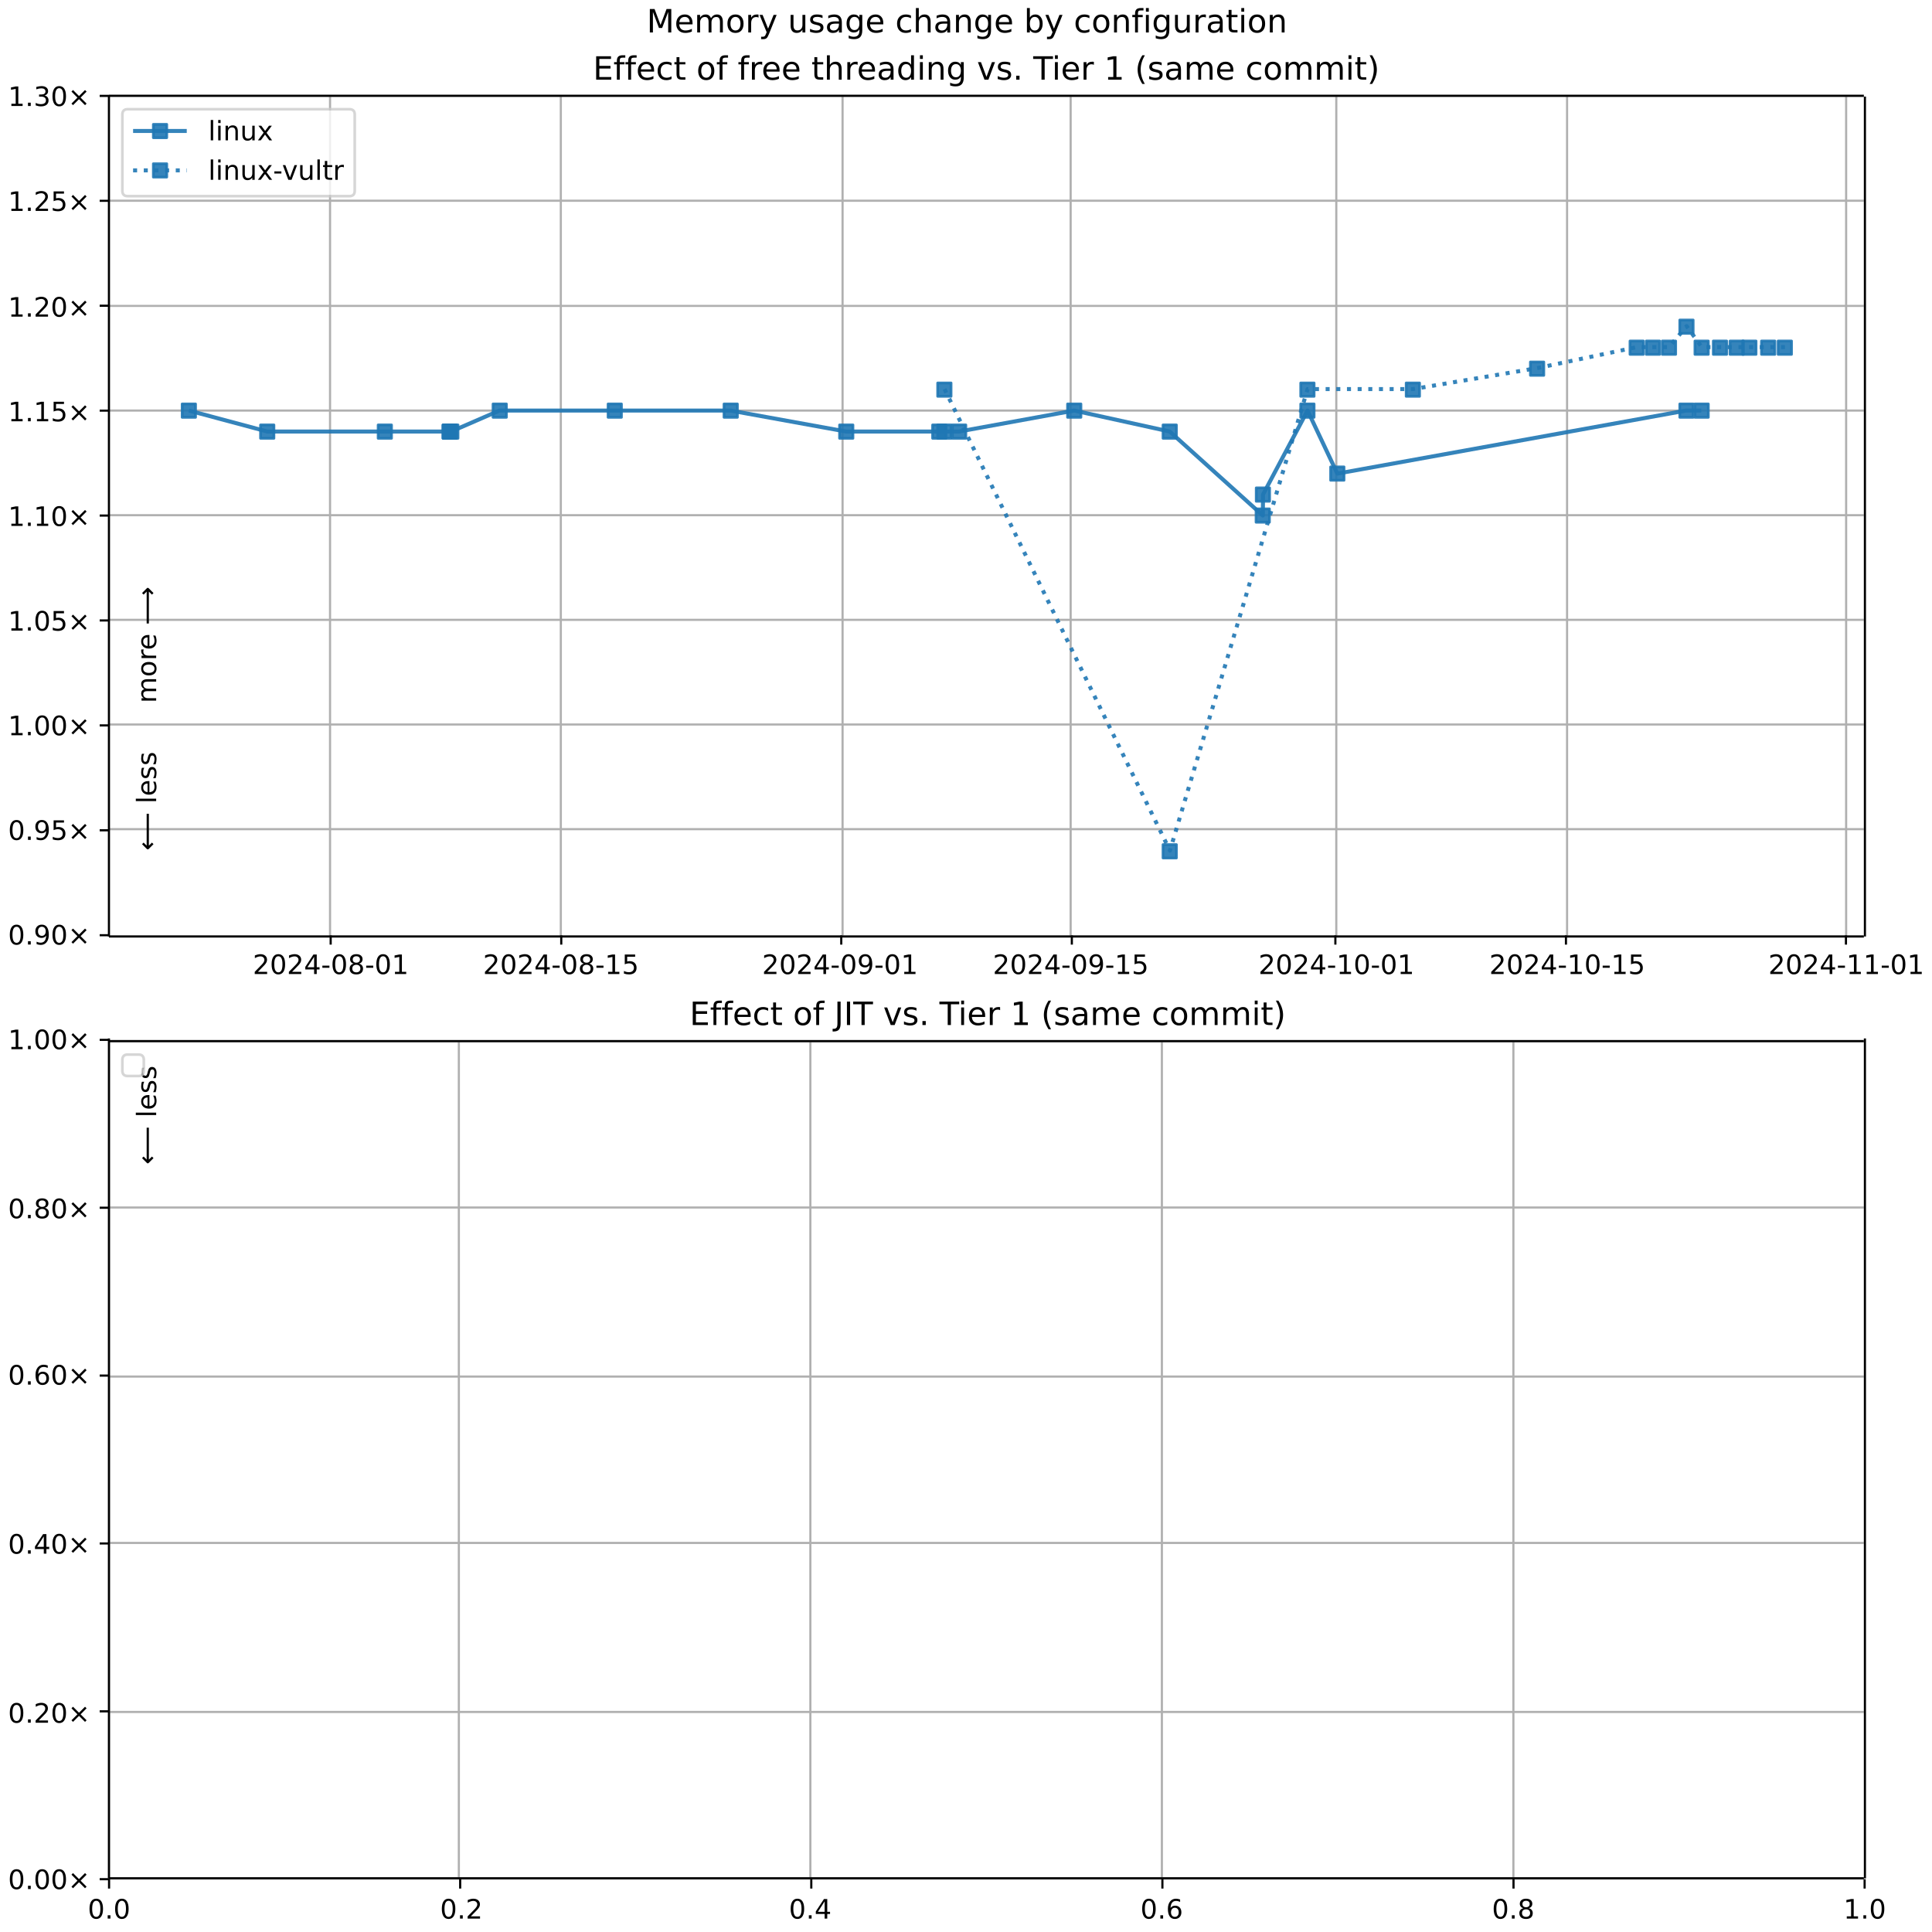
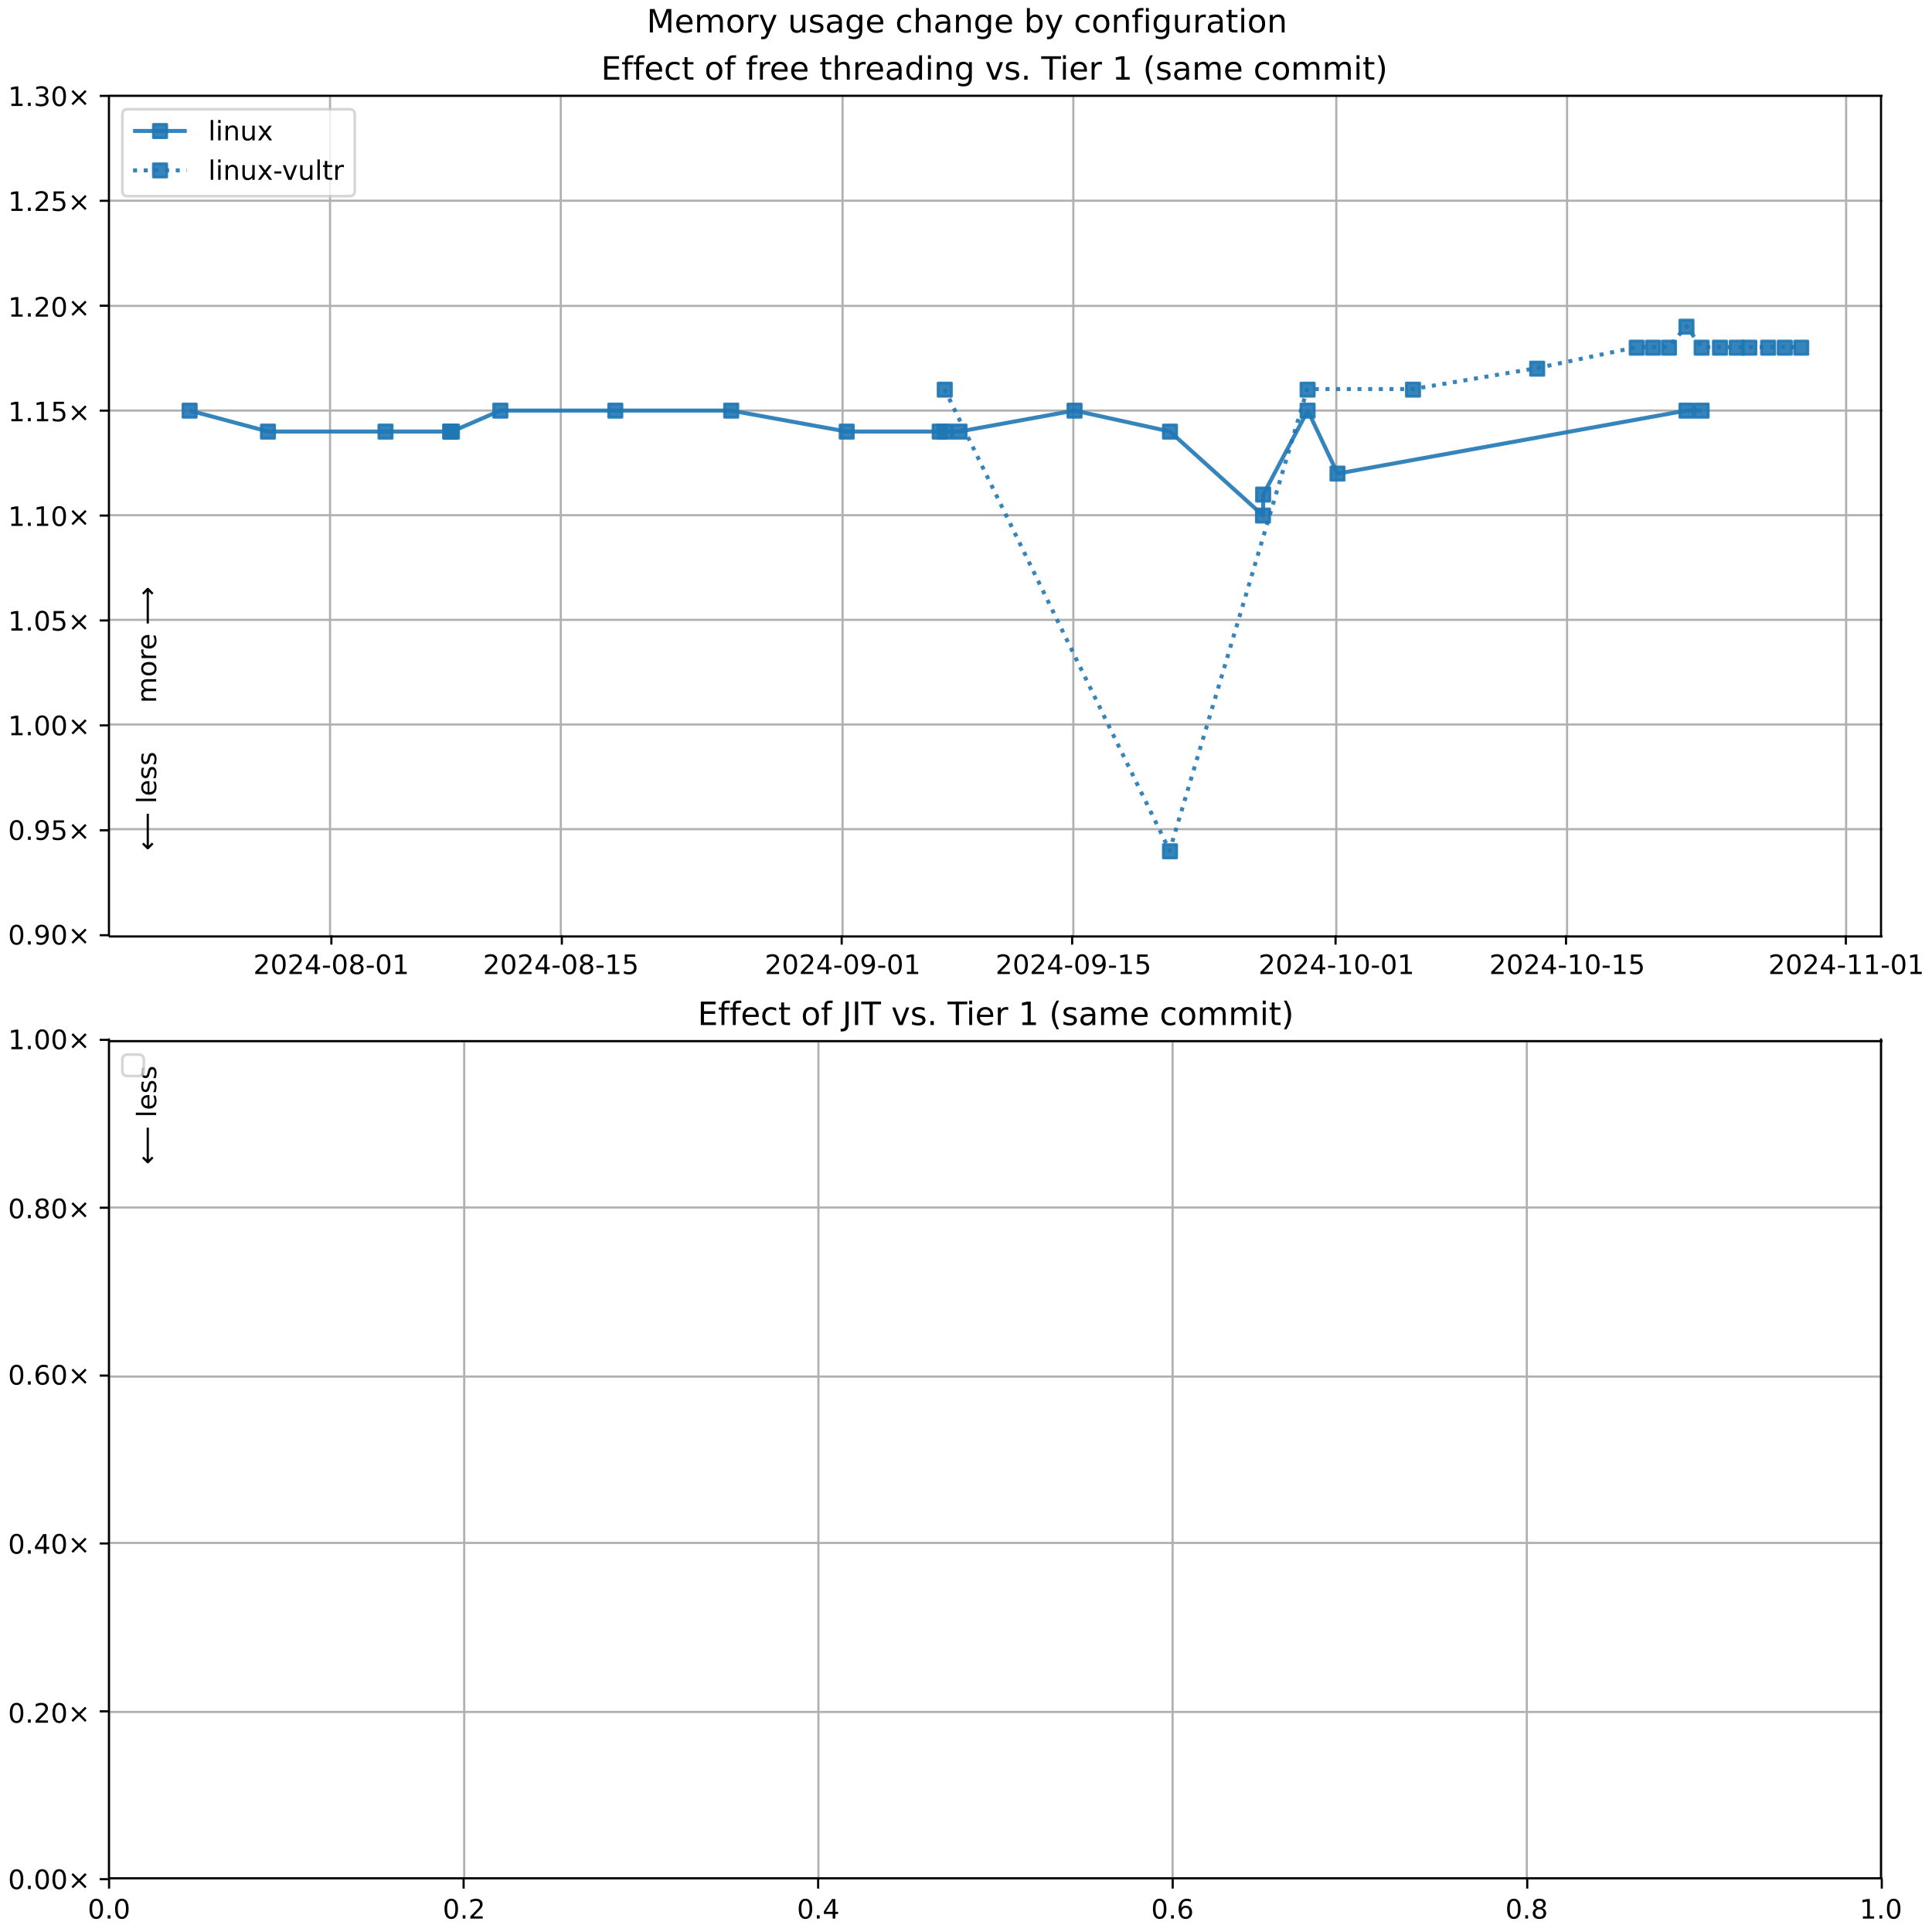
<svg xmlns="http://www.w3.org/2000/svg" xmlns:xlink="http://www.w3.org/1999/xlink" width="720pt" height="720pt" version="1.1" viewBox="0 0 720 720">
  <defs>
    <style type="text/css">*{stroke-linejoin: round; stroke-linecap: butt}</style>
  </defs>
  <path d="m0 720h720v-720h-720z" fill="#fff" />
-   <path d="m40.6 349h654v-313h-654z" fill="#fff" />
+   <path d="m40.6 349h661v-313h-661z" fill="#fff" />
  <path d="m123 349v-313" clip-path="url(#e)" fill="none" stroke="#b0b0b0" stroke-linecap="square" stroke-width=".8" />
  <defs>
    <path id="l" d="m0 0v3.5" stroke="#000" stroke-width=".8" />
  </defs>
-   <use x="123.231" y="348.529" stroke="#000000" stroke-width=".8" xlink:href="#l" />
-   <g transform="translate(94.2 363) scale(.1 -.1)">
+   <use x="123.494" y="348.529" stroke="#000000" stroke-width=".8" xlink:href="#l" />
+   <g transform="translate(94.4 363) scale(.1 -.1)">
    <defs>
      <path id="f" transform="scale(.0156)" d="m1228 531h2203v-531h-2962v531q359 372 979 998 621 627 780 809 303 340 423 576 121 236 121 464 0 372-261 606-261 235-680 235-297 0-627-103-329-103-704-313v638q381 153 712 231 332 78 607 78 725 0 1156-363 431-362 431-968 0-288-108-546-107-257-392-607-78-91-497-524-418-433-1181-1211z" />
      <path id="a" transform="scale(.0156)" d="m2034 4250q-487 0-733-480-245-479-245-1442 0-959 245-1439 246-480 733-480 491 0 736 480 246 480 246 1439 0 963-246 1442-245 480-736 480zm0 500q785 0 1199-621 414-620 414-1801 0-1178-414-1799-414-620-1199-620-784 0-1198 620-414 621-414 1799 0 1181 414 1801 414 621 1198 621z" />
      <path id="r" transform="scale(.0156)" d="m2419 4116-1594-2491h1594v2491zm-166 550h794v-3041h666v-525h-666v-1100h-628v1100h-2106v609l1940 2957z" />
      <path id="j" transform="scale(.0156)" d="m313 2009h1684v-512h-1684v512z" />
      <path id="ac" transform="scale(.0156)" d="m2034 2216q-450 0-708-241-257-241-257-662 0-422 257-663 258-241 708-241t709 242q260 243 260 662 0 421-258 662-257 241-711 241zm-631 268q-406 100-633 378-226 279-226 679 0 559 398 884 399 325 1092 325 697 0 1094-325t397-884q0-400-227-679-226-278-629-378 456-106 710-416 255-309 255-755 0-679-414-1042-414-362-1186-362-771 0-1186 362-414 363-414 1042 0 446 256 755 257 310 713 416zm-231 997q0-362 226-565 227-203 636-203 407 0 636 203 230 203 230 565 0 363-230 566-229 203-636 203-409 0-636-203-226-203-226-566z" />
      <path id="c" transform="scale(.0156)" d="m794 531h1031v3560l-1122-225v575l1116 225h631v-4135h1031v-531h-2687v531z" />
    </defs>
    <use xlink:href="#f" />
    <use x="63.623" xlink:href="#a" />
    <use x="127.246" xlink:href="#f" />
    <use x="190.869" xlink:href="#r" />
    <use x="254.492" xlink:href="#j" />
    <use x="290.576" xlink:href="#a" />
    <use x="354.199" xlink:href="#ac" />
    <use x="417.822" xlink:href="#j" />
    <use x="453.906" xlink:href="#a" />
    <use x="517.529" xlink:href="#c" />
  </g>
  <path d="m209 349v-313" clip-path="url(#e)" fill="none" stroke="#b0b0b0" stroke-linecap="square" stroke-width=".8" />
-   <use x="209.163" y="348.529" stroke="#000000" stroke-width=".8" xlink:href="#l" />
+   <use x="209.382" y="348.529" stroke="#000000" stroke-width=".8" xlink:href="#l" />
  <g transform="translate(180 363) scale(.1 -.1)">
    <defs>
      <path id="u" transform="scale(.0156)" d="m691 4666h2478v-532h-1900v-1143q137 47 274 70 138 23 276 23 781 0 1237-428 457-428 457-1159 0-753-469-1171-469-417-1322-417-294 0-599 50-304 50-629 150v635q281-153 581-228t634-75q541 0 856 284 316 284 316 772 0 487-316 771-315 285-856 285-253 0-505-56-251-56-513-175v2344z" />
    </defs>
    <use xlink:href="#f" />
    <use x="63.623" xlink:href="#a" />
    <use x="127.246" xlink:href="#f" />
    <use x="190.869" xlink:href="#r" />
    <use x="254.492" xlink:href="#j" />
    <use x="290.576" xlink:href="#a" />
    <use x="354.199" xlink:href="#ac" />
    <use x="417.822" xlink:href="#j" />
    <use x="453.906" xlink:href="#c" />
    <use x="517.529" xlink:href="#u" />
  </g>
  <path d="m314 349v-313" clip-path="url(#e)" fill="none" stroke="#b0b0b0" stroke-linecap="square" stroke-width=".8" />
-   <use x="313.51" y="348.529" stroke="#000000" stroke-width=".8" xlink:href="#l" />
-   <g transform="translate(284 363) scale(.1 -.1)">
+   <use x="313.674" y="348.529" stroke="#000000" stroke-width=".8" xlink:href="#l" />
+   <g transform="translate(285 363) scale(.1 -.1)">
    <defs>
      <path id="ab" transform="scale(.0156)" d="m703 97v575q238-113 481-172 244-59 479-59 625 0 954 420 330 420 377 1277-181-269-460-413-278-144-615-144-700 0-1108 423-408 424-408 1159 0 718 425 1152 425 435 1131 435 810 0 1236-621 427-620 427-1801 0-1103-524-1761-523-658-1407-658-238 0-482 47-243 47-506 141zm1256 1978q425 0 673 290 249 291 249 798 0 503-249 795-248 292-673 292t-673-292-248-795q0-507 248-798 248-290 673-290z" />
    </defs>
    <use xlink:href="#f" />
    <use x="63.623" xlink:href="#a" />
    <use x="127.246" xlink:href="#f" />
    <use x="190.869" xlink:href="#r" />
    <use x="254.492" xlink:href="#j" />
    <use x="290.576" xlink:href="#a" />
    <use x="354.199" xlink:href="#ab" />
    <use x="417.822" xlink:href="#j" />
    <use x="453.906" xlink:href="#a" />
    <use x="517.529" xlink:href="#c" />
  </g>
-   <path d="m399 349v-313" clip-path="url(#e)" fill="none" stroke="#b0b0b0" stroke-linecap="square" stroke-width=".8" />
-   <use x="399.443" y="348.529" stroke="#000000" stroke-width=".8" xlink:href="#l" />
-   <g transform="translate(370 363) scale(.1 -.1)">
+   <path d="m400 349v-313" clip-path="url(#e)" fill="none" stroke="#b0b0b0" stroke-linecap="square" stroke-width=".8" />
+   <use x="399.562" y="348.529" stroke="#000000" stroke-width=".8" xlink:href="#l" />
+   <g transform="translate(371 363) scale(.1 -.1)">
    <use xlink:href="#f" />
    <use x="63.623" xlink:href="#a" />
    <use x="127.246" xlink:href="#f" />
    <use x="190.869" xlink:href="#r" />
    <use x="254.492" xlink:href="#j" />
    <use x="290.576" xlink:href="#a" />
    <use x="354.199" xlink:href="#ab" />
    <use x="417.822" xlink:href="#j" />
    <use x="453.906" xlink:href="#c" />
    <use x="517.529" xlink:href="#u" />
  </g>
  <path d="m498 349v-313" clip-path="url(#e)" fill="none" stroke="#b0b0b0" stroke-linecap="square" stroke-width=".8" />
-   <use x="497.652" y="348.529" stroke="#000000" stroke-width=".8" xlink:href="#l" />
+   <use x="497.72" y="348.529" stroke="#000000" stroke-width=".8" xlink:href="#l" />
  <g transform="translate(469 363) scale(.1 -.1)">
    <use xlink:href="#f" />
    <use x="63.623" xlink:href="#a" />
    <use x="127.246" xlink:href="#f" />
    <use x="190.869" xlink:href="#r" />
    <use x="254.492" xlink:href="#j" />
    <use x="290.576" xlink:href="#c" />
    <use x="354.199" xlink:href="#a" />
    <use x="417.822" xlink:href="#j" />
    <use x="453.906" xlink:href="#a" />
    <use x="517.529" xlink:href="#c" />
  </g>
  <path d="m584 349v-313" clip-path="url(#e)" fill="none" stroke="#b0b0b0" stroke-linecap="square" stroke-width=".8" />
-   <use x="583.584" y="348.529" stroke="#000000" stroke-width=".8" xlink:href="#l" />
+   <use x="583.608" y="348.529" stroke="#000000" stroke-width=".8" xlink:href="#l" />
  <g transform="translate(555 363) scale(.1 -.1)">
    <use xlink:href="#f" />
    <use x="63.623" xlink:href="#a" />
    <use x="127.246" xlink:href="#f" />
    <use x="190.869" xlink:href="#r" />
    <use x="254.492" xlink:href="#j" />
    <use x="290.576" xlink:href="#c" />
    <use x="354.199" xlink:href="#a" />
    <use x="417.822" xlink:href="#j" />
    <use x="453.906" xlink:href="#c" />
    <use x="517.529" xlink:href="#u" />
  </g>
  <path d="m688 349v-313" clip-path="url(#e)" fill="none" stroke="#b0b0b0" stroke-linecap="square" stroke-width=".8" />
-   <use x="687.931" y="348.529" stroke="#000000" stroke-width=".8" xlink:href="#l" />
+   <use x="687.901" y="348.529" stroke="#000000" stroke-width=".8" xlink:href="#l" />
  <g transform="translate(659 363) scale(.1 -.1)">
    <use xlink:href="#f" />
    <use x="63.623" xlink:href="#a" />
    <use x="127.246" xlink:href="#f" />
    <use x="190.869" xlink:href="#r" />
    <use x="254.492" xlink:href="#j" />
    <use x="290.576" xlink:href="#c" />
    <use x="354.199" xlink:href="#c" />
    <use x="417.822" xlink:href="#j" />
    <use x="453.906" xlink:href="#a" />
    <use x="517.529" xlink:href="#c" />
  </g>
-   <path d="m40.6 349h654" clip-path="url(#e)" fill="none" stroke="#b0b0b0" stroke-linecap="square" stroke-width=".8" />
+   <path d="m40.6 349h661" clip-path="url(#e)" fill="none" stroke="#b0b0b0" stroke-linecap="square" stroke-width=".8" />
  <defs>
    <path id="h" d="m0 0h-3.5" stroke="#000" stroke-width=".8" />
  </defs>
  <use x="40.646" y="348.529" stroke="#000000" stroke-width=".8" xlink:href="#h" />
  <g transform="translate(3 352) scale(.1 -.1)">
    <defs>
      <path id="d" transform="scale(.0156)" d="m684 794h660v-794h-660v794z" />
      <path id="i" transform="scale(.0156)" d="m4488 3438-1429-1435 1429-1428-372-378-1435 1434-1434-1434-369 378 1425 1428-1425 1435 369 378 1434-1435 1435 1435 372-378z" />
    </defs>
    <use xlink:href="#a" />
    <use x="63.623" xlink:href="#d" />
    <use x="95.41" xlink:href="#ab" />
    <use x="159.033" xlink:href="#a" />
    <use x="222.656" xlink:href="#i" />
  </g>
-   <path d="m40.6 309h654" clip-path="url(#e)" fill="none" stroke="#b0b0b0" stroke-linecap="square" stroke-width=".8" />
+   <path d="m40.6 309h661" clip-path="url(#e)" fill="none" stroke="#b0b0b0" stroke-linecap="square" stroke-width=".8" />
  <use x="40.646" y="309.429" stroke="#000000" stroke-width=".8" xlink:href="#h" />
  <g transform="translate(3 313) scale(.1 -.1)">
    <use xlink:href="#a" />
    <use x="63.623" xlink:href="#d" />
    <use x="95.41" xlink:href="#ab" />
    <use x="159.033" xlink:href="#u" />
    <use x="222.656" xlink:href="#i" />
  </g>
-   <path d="m40.6 270h654" clip-path="url(#e)" fill="none" stroke="#b0b0b0" stroke-linecap="square" stroke-width=".8" />
+   <path d="m40.6 270h661" clip-path="url(#e)" fill="none" stroke="#b0b0b0" stroke-linecap="square" stroke-width=".8" />
  <use x="40.646" y="270.33" stroke="#000000" stroke-width=".8" xlink:href="#h" />
  <g transform="translate(3 274) scale(.1 -.1)">
    <use xlink:href="#c" />
    <use x="63.623" xlink:href="#d" />
    <use x="95.41" xlink:href="#a" />
    <use x="159.033" xlink:href="#a" />
    <use x="222.656" xlink:href="#i" />
  </g>
-   <path d="m40.6 231h654" clip-path="url(#e)" fill="none" stroke="#b0b0b0" stroke-linecap="square" stroke-width=".8" />
+   <path d="m40.6 231h661" clip-path="url(#e)" fill="none" stroke="#b0b0b0" stroke-linecap="square" stroke-width=".8" />
  <use x="40.646" y="231.23" stroke="#000000" stroke-width=".8" xlink:href="#h" />
  <g transform="translate(3 235) scale(.1 -.1)">
    <use xlink:href="#c" />
    <use x="63.623" xlink:href="#d" />
    <use x="95.41" xlink:href="#a" />
    <use x="159.033" xlink:href="#u" />
    <use x="222.656" xlink:href="#i" />
  </g>
-   <path d="m40.6 192h654" clip-path="url(#e)" fill="none" stroke="#b0b0b0" stroke-linecap="square" stroke-width=".8" />
+   <path d="m40.6 192h661" clip-path="url(#e)" fill="none" stroke="#b0b0b0" stroke-linecap="square" stroke-width=".8" />
  <use x="40.646" y="192.131" stroke="#000000" stroke-width=".8" xlink:href="#h" />
  <g transform="translate(3 196) scale(.1 -.1)">
    <use xlink:href="#c" />
    <use x="63.623" xlink:href="#d" />
    <use x="95.41" xlink:href="#c" />
    <use x="159.033" xlink:href="#a" />
    <use x="222.656" xlink:href="#i" />
  </g>
-   <path d="m40.6 153h654" clip-path="url(#e)" fill="none" stroke="#b0b0b0" stroke-linecap="square" stroke-width=".8" />
+   <path d="m40.6 153h661" clip-path="url(#e)" fill="none" stroke="#b0b0b0" stroke-linecap="square" stroke-width=".8" />
  <use x="40.646" y="153.031" stroke="#000000" stroke-width=".8" xlink:href="#h" />
  <g transform="translate(3 157) scale(.1 -.1)">
    <use xlink:href="#c" />
    <use x="63.623" xlink:href="#d" />
    <use x="95.41" xlink:href="#c" />
    <use x="159.033" xlink:href="#u" />
    <use x="222.656" xlink:href="#i" />
  </g>
-   <path d="m40.6 114h654" clip-path="url(#e)" fill="none" stroke="#b0b0b0" stroke-linecap="square" stroke-width=".8" />
+   <path d="m40.6 114h661" clip-path="url(#e)" fill="none" stroke="#b0b0b0" stroke-linecap="square" stroke-width=".8" />
  <use x="40.646" y="113.932" stroke="#000000" stroke-width=".8" xlink:href="#h" />
  <g transform="translate(3 118) scale(.1 -.1)">
    <use xlink:href="#c" />
    <use x="63.623" xlink:href="#d" />
    <use x="95.41" xlink:href="#f" />
    <use x="159.033" xlink:href="#a" />
    <use x="222.656" xlink:href="#i" />
  </g>
-   <path d="m40.6 74.8h654" clip-path="url(#e)" fill="none" stroke="#b0b0b0" stroke-linecap="square" stroke-width=".8" />
+   <path d="m40.6 74.8h661" clip-path="url(#e)" fill="none" stroke="#b0b0b0" stroke-linecap="square" stroke-width=".8" />
  <use x="40.646" y="74.832" stroke="#000000" stroke-width=".8" xlink:href="#h" />
  <g transform="translate(3 78.6) scale(.1 -.1)">
    <use xlink:href="#c" />
    <use x="63.623" xlink:href="#d" />
    <use x="95.41" xlink:href="#f" />
    <use x="159.033" xlink:href="#u" />
    <use x="222.656" xlink:href="#i" />
  </g>
-   <path d="m40.6 35.7h654" clip-path="url(#e)" fill="none" stroke="#b0b0b0" stroke-linecap="square" stroke-width=".8" />
+   <path d="m40.6 35.7h661" clip-path="url(#e)" fill="none" stroke="#b0b0b0" stroke-linecap="square" stroke-width=".8" />
  <use x="40.646" y="35.733" stroke="#000000" stroke-width=".8" xlink:href="#h" />
  <g transform="translate(3 39.5) scale(.1 -.1)">
    <defs>
      <path id="at" transform="scale(.0156)" d="m2597 2516q453-97 707-404 255-306 255-756 0-690-475-1069-475-378-1350-378-293 0-604 58t-642 174v609q262-153 574-231 313-78 654-78 593 0 904 234t311 681q0 413-289 645-289 233-804 233h-544v519h569q465 0 712 186t247 536q0 359-255 551-254 193-729 193-260 0-557-57-297-56-653-174v562q360 100 674 150t592 50q719 0 1137-327 419-326 419-882 0-388-222-655t-631-370z" />
    </defs>
    <use xlink:href="#c" />
    <use x="63.623" xlink:href="#d" />
    <use x="95.41" xlink:href="#at" />
    <use x="159.033" xlink:href="#a" />
    <use x="222.656" xlink:href="#i" />
  </g>
-   <path d="m70.4 153 29.2 7.82h43.8 24.1 0.039 0.584l18-7.82h42.9 43.2l43.1 7.82h34.7 1.89 5.51l42.9-7.82 35.6 7.82 34.7 31.3 0.064-7.82 16.6-31.3 11.1 23.5 130-23.5h5.65" clip-path="url(#e)" fill="none" stroke="#1f77b4" stroke-linecap="square" stroke-opacity=".9" stroke-width="1.5" />
+   <path d="m70.7 153 29.2 7.82h43.8 24.1 0.039 0.584l18-7.82h42.8 43.2l43 7.82h34.7 1.89 5.5l42.9-7.82 35.6 7.82 34.7 31.3 0.064-7.82 16.6-31.3 11.1 23.5 130-23.5h5.64" clip-path="url(#e)" fill="none" stroke="#1f77b4" stroke-linecap="square" stroke-opacity=".9" stroke-width="1.5" />
  <defs>
    <path id="b" d="m-2.5 2.5h5v-5h-5z" stroke="#1f77b4" stroke-opacity=".9" />
  </defs>
  <g clip-path="url(#e)" fill="#1f77b4" fill-opacity=".9" stroke="#1f77b4" stroke-opacity=".9">
-     <use x="70.384" y="153.031" xlink:href="#b" />
-     <use x="99.589" y="160.851" xlink:href="#b" />
-     <use x="143.417" y="160.851" xlink:href="#b" />
-     <use x="167.565" y="160.851" xlink:href="#b" />
-     <use x="167.604" y="160.851" xlink:href="#b" />
-     <use x="168.189" y="160.851" xlink:href="#b" />
-     <use x="186.236" y="153.031" xlink:href="#b" />
-     <use x="229.104" y="153.031" xlink:href="#b" />
-     <use x="272.311" y="153.031" xlink:href="#b" />
-     <use x="315.373" y="160.851" xlink:href="#b" />
-     <use x="350.049" y="160.851" xlink:href="#b" />
-     <use x="351.938" y="160.851" xlink:href="#b" />
-     <use x="357.444" y="160.851" xlink:href="#b" />
-     <use x="400.338" y="153.031" xlink:href="#b" />
-     <use x="435.921" y="160.851" xlink:href="#b" />
-     <use x="470.59" y="192.131" xlink:href="#b" />
-     <use x="470.654" y="184.311" xlink:href="#b" />
-     <use x="487.233" y="153.031" xlink:href="#b" />
-     <use x="498.38" y="176.491" xlink:href="#b" />
+     <use x="70.675" y="153.031" xlink:href="#b" />
+     <use x="99.865" y="160.851" xlink:href="#b" />
+     <use x="143.67" y="160.851" xlink:href="#b" />
+     <use x="167.805" y="160.851" xlink:href="#b" />
+     <use x="167.844" y="160.851" xlink:href="#b" />
+     <use x="168.428" y="160.851" xlink:href="#b" />
+     <use x="186.467" y="153.031" xlink:href="#b" />
+     <use x="229.312" y="153.031" xlink:href="#b" />
+     <use x="272.496" y="153.031" xlink:href="#b" />
+     <use x="315.536" y="160.851" xlink:href="#b" />
+     <use x="350.194" y="160.851" xlink:href="#b" />
+     <use x="352.083" y="160.851" xlink:href="#b" />
+     <use x="357.585" y="160.851" xlink:href="#b" />
+     <use x="400.457" y="153.031" xlink:href="#b" />
+     <use x="436.021" y="160.851" xlink:href="#b" />
+     <use x="470.673" y="192.131" xlink:href="#b" />
+     <use x="470.737" y="184.311" xlink:href="#b" />
+     <use x="487.307" y="153.031" xlink:href="#b" />
+     <use x="498.448" y="176.491" xlink:href="#b" />
    <use x="628.501" y="153.031" xlink:href="#b" />
-     <use x="634.148" y="153.031" xlink:href="#b" />
+     <use x="634.146" y="153.031" xlink:href="#b" />
  </g>
  <g stroke="#1f77b4" stroke-opacity=".9">
-     <path d="m352 145 84 172 51.3-172h39.3l46.3-7.82 37.1-7.82h6.06 5.97l6.52-7.82 5.65 7.82h6.84 6.24 4.71 7.01 6.2" clip-path="url(#e)" fill="none" stroke-dasharray="1.5,2.475" stroke-width="1.5" />
+     <path d="m352 145 83.9 172 51.3-172h39.3l46.3-7.82 37.1-7.82h6.06 5.97l6.52-7.82 5.64 7.82h6.84 6.23 4.7 7.01 6.2 6.12" clip-path="url(#e)" fill="none" stroke-dasharray="1.5,2.475" stroke-width="1.5" />
    <g clip-path="url(#e)" fill="#1f77b4" fill-opacity=".9">
-       <use x="351.938" y="145.211" xlink:href="#b" />
-       <use x="435.921" y="317.249" xlink:href="#b" />
-       <use x="487.233" y="145.211" xlink:href="#b" />
-       <use x="526.538" y="145.211" xlink:href="#b" />
-       <use x="572.832" y="137.391" xlink:href="#b" />
-       <use x="609.949" y="129.572" xlink:href="#b" />
-       <use x="616.009" y="129.572" xlink:href="#b" />
-       <use x="621.981" y="129.572" xlink:href="#b" />
+       <use x="352.083" y="145.211" xlink:href="#b" />
+       <use x="436.021" y="317.249" xlink:href="#b" />
+       <use x="487.307" y="145.211" xlink:href="#b" />
+       <use x="526.591" y="145.211" xlink:href="#b" />
+       <use x="572.861" y="137.391" xlink:href="#b" />
+       <use x="609.959" y="129.572" xlink:href="#b" />
+       <use x="616.016" y="129.572" xlink:href="#b" />
+       <use x="621.985" y="129.572" xlink:href="#b" />
      <use x="628.501" y="121.752" xlink:href="#b" />
-       <use x="634.148" y="129.572" xlink:href="#b" />
-       <use x="640.992" y="129.572" xlink:href="#b" />
-       <use x="647.229" y="129.572" xlink:href="#b" />
-       <use x="651.935" y="129.572" xlink:href="#b" />
-       <use x="658.948" y="129.572" xlink:href="#b" />
-       <use x="665.151" y="129.572" xlink:href="#b" />
+       <use x="634.146" y="129.572" xlink:href="#b" />
+       <use x="640.986" y="129.572" xlink:href="#b" />
+       <use x="647.22" y="129.572" xlink:href="#b" />
+       <use x="651.923" y="129.572" xlink:href="#b" />
+       <use x="658.933" y="129.572" xlink:href="#b" />
+       <use x="665.133" y="129.572" xlink:href="#b" />
+       <use x="671.257" y="129.572" xlink:href="#b" />
    </g>
  </g>
  <path d="m40.6 349v-313" fill="none" stroke="#000" stroke-linecap="square" stroke-width=".8" />
-   <path d="m695 349v-313" fill="none" stroke="#000" stroke-linecap="square" stroke-width=".8" />
-   <path d="m40.6 349h654" fill="none" stroke="#000" stroke-linecap="square" stroke-width=".8" />
-   <path d="m40.6 35.7h654" fill="none" stroke="#000" stroke-linecap="square" stroke-width=".8" />
+   <path d="m701 349v-313" fill="none" stroke="#000" stroke-linecap="square" stroke-width=".8" />
+   <path d="m40.6 349h661" fill="none" stroke="#000" stroke-linecap="square" stroke-width=".8" />
+   <path d="m40.6 35.7h661" fill="none" stroke="#000" stroke-linecap="square" stroke-width=".8" />
  <g clip-path="url(#e)">
    <g transform="translate(58.2 262) rotate(-90) scale(.1 -.1)">
      <defs>
        <path id="p" transform="scale(.0156)" d="m3328 2828q216 388 516 572t706 184q547 0 844-383 297-382 297-1088v-2113h-578v2094q0 503-179 746-178 244-543 244-447 0-707-297-259-296-259-809v-1978h-578v2094q0 506-178 748t-550 242q-441 0-701-298-259-298-259-808v-1978h-578v3500h578v-544q197 322 472 475t653 153q382 0 649-194 267-193 395-562z" />
        <path id="o" transform="scale(.0156)" d="m1959 3097q-462 0-731-361t-269-989 267-989q268-361 733-361 460 0 728 362 269 363 269 988 0 622-269 986-268 364-728 364zm0 487q750 0 1178-488 429-487 429-1349 0-859-429-1349-428-489-1178-489-753 0-1180 489-426 490-426 1349 0 862 426 1349 427 488 1180 488z" />
        <path id="n" transform="scale(.0156)" d="m2631 2963q-97 56-211 82-114 27-251 27-488 0-749-317t-261-911v-1844h-578v3500h578v-544q182 319 472 473 291 155 707 155 59 0 131-8 72-7 159-23l3-590z" />
        <path id="g" transform="scale(.0156)" d="m3597 1894v-281h-2644q38-594 358-905t892-311q331 0 642 81t618 244v-544q-310-131-635-200t-659-69q-838 0-1327 487-489 488-489 1320 0 859 464 1363 464 505 1252 505 706 0 1117-455 411-454 411-1235zm-575 169q-6 471-264 752-258 282-683 282-481 0-770-272t-333-766l2050 4z" />
        <path id="am" transform="scale(.0156)" d="m8863 2147v-281l-1229-1228-375 375 729 728h-7622v531h7622l-729 728 375 375 1229-1228z" />
      </defs>
      <use xlink:href="#p" />
      <use x="97.412" xlink:href="#o" />
      <use x="158.594" xlink:href="#n" />
      <use x="197.457" xlink:href="#g" />
      <use x="258.98" xlink:href="#DejaVuSans-20" />
      <use x="290.768" xlink:href="#am" />
    </g>
  </g>
  <g clip-path="url(#e)">
    <g transform="translate(58.2 317) rotate(-90) scale(.1 -.1)">
      <defs>
        <path id="an" transform="scale(.0156)" d="m313 1866v281l1228 1228 375-375-728-728h7621v-531h-7621l728-728-375-375-1228 1228z" />
        <path id="z" transform="scale(.0156)" d="m603 4863h575v-4863h-575v4863z" />
        <path id="m" transform="scale(.0156)" d="m2834 3397v-544q-243 125-506 187-262 63-544 63-428 0-642-131t-214-394q0-200 153-314t616-217l197-44q612-131 870-370t258-667q0-488-386-773-386-284-1061-284-281 0-586 55t-642 164v594q319-166 628-249 309-82 613-82 406 0 624 139 219 139 219 392 0 234-158 359-157 125-692 241l-200 47q-534 112-772 345-237 233-237 639 0 494 350 762 350 269 994 269 318 0 599-47 282-46 519-140z" />
      </defs>
      <use xlink:href="#an" />
      <use x="143.359" xlink:href="#DejaVuSans-20" />
      <use x="175.146" xlink:href="#z" />
      <use x="202.93" xlink:href="#g" />
      <use x="264.453" xlink:href="#m" />
      <use x="316.553" xlink:href="#m" />
    </g>
  </g>
-   <g transform="translate(221 29.7) scale(.12 -.12)">
+   <g transform="translate(224 29.7) scale(.12 -.12)">
    <defs>
      <path id="ai" transform="scale(.0156)" d="m628 4666h2950v-532h-2319v-1381h2222v-531h-2222v-1691h2375v-531h-3006v4666z" />
      <path id="s" transform="scale(.0156)" d="m2375 4863v-479h-550q-309 0-430-125-120-125-120-450v-309h947v-447h-947v-3053h-578v3053h-550v447h550v244q0 584 272 851 272 268 862 268h544z" />
      <path id="w" transform="scale(.0156)" d="m3122 3366v-538q-244 135-489 202t-495 67q-560 0-870-355-309-354-309-995t309-996q310-354 870-354 250 0 495 67t489 202v-532q-241-112-499-168-257-57-548-57-791 0-1257 497-465 497-465 1341 0 856 470 1346 471 491 1290 491 265 0 518-55 253-54 491-163z" />
      <path id="t" transform="scale(.0156)" d="m1172 4494v-994h1184v-447h-1184v-1900q0-428 117-550t477-122h590v-481h-590q-666 0-919 248-253 249-253 905v1900h-422v447h422v994h578z" />
      <path id="ah" transform="scale(.0156)" d="m3513 2113v-2113h-575v2094q0 497-194 743-194 247-581 247-466 0-735-297-269-296-269-809v-1978h-578v4863h578v-1907q207 316 486 472 280 156 646 156 603 0 912-373 310-373 310-1098z" />
      <path id="x" transform="scale(.0156)" d="m2194 1759q-697 0-966-159t-269-544q0-306 202-486 202-179 548-179 479 0 768 339t289 901v128h-572zm1147 238v-2e3h-575v531q-197-318-491-470t-719-152q-537 0-855 302-317 302-317 808 0 590 395 890 396 300 1180 300h807v57q0 397-261 614t-733 217q-300 0-585-72-284-72-546-216v532q315 122 612 182 297 61 578 61 760 0 1135-394 375-393 375-1193z" />
      <path id="ao" transform="scale(.0156)" d="m2906 2969v1894h575v-4863h-575v525q-181-312-458-464-276-152-664-152-634 0-1033 506-398 507-398 1332t398 1331q399 506 1033 506 388 0 664-152 277-151 458-463zm-1959-1222q0-634 261-995t717-361 718 361q263 361 263 995t-263 995q-262 361-718 361t-717-361-261-995z" />
      <path id="q" transform="scale(.0156)" d="m603 3500h575v-3500h-575v3500zm0 1363h575v-729h-575v729z" />
      <path id="v" transform="scale(.0156)" d="m3513 2113v-2113h-575v2094q0 497-194 743-194 247-581 247-466 0-735-297-269-296-269-809v-1978h-578v3500h578v-544q207 316 486 472 280 156 646 156 603 0 912-373 310-373 310-1098z" />
      <path id="aa" transform="scale(.0156)" d="m2906 1791q0 625-258 968-257 344-723 344-462 0-720-344-258-343-258-968 0-622 258-966t720-344q466 0 723 344 258 344 258 966zm575-1357q0-893-397-1329-396-436-1215-436-303 0-572 45t-522 139v559q253-137 500-202 247-66 503-66 566 0 847 295t281 892v285q-178-310-456-463t-666-153q-643 0-1037 490-394 491-394 1301 0 812 394 1302 394 491 1037 491 388 0 666-153t456-462v531h575v-3066z" />
      <path id="ad" transform="scale(.0156)" d="m191 3500h609l1094-2937 1094 2937h609l-1313-3500h-781l-1312 3500z" />
      <path id="ae" transform="scale(.0156)" d="m-19 4666h3947v-532h-1656v-4134h-634v4134h-1657v532z" />
      <path id="al" transform="scale(.0156)" d="m1984 4856q-418-718-622-1422-203-703-203-1425 0-721 205-1429t620-1424h-500q-468 735-701 1444t-233 1409q0 697 231 1403 232 707 703 1444h500z" />
      <path id="ak" transform="scale(.0156)" d="m513 4856h500q468-737 701-1444 233-706 233-1403 0-700-233-1409t-701-1444h-500q415 716 620 1424t205 1429q0 722-205 1425-205 704-620 1422z" />
    </defs>
    <use xlink:href="#ai" />
    <use x="63.184" xlink:href="#s" />
    <use x="98.389" xlink:href="#s" />
    <use x="133.594" xlink:href="#g" />
    <use x="195.117" xlink:href="#w" />
    <use x="250.098" xlink:href="#t" />
    <use x="289.307" xlink:href="#DejaVuSans-20" />
    <use x="321.094" xlink:href="#o" />
    <use x="382.275" xlink:href="#s" />
    <use x="417.48" xlink:href="#DejaVuSans-20" />
    <use x="449.268" xlink:href="#s" />
    <use x="484.473" xlink:href="#n" />
    <use x="523.336" xlink:href="#g" />
    <use x="584.859" xlink:href="#g" />
    <use x="646.383" xlink:href="#DejaVuSans-20" />
    <use x="678.17" xlink:href="#t" />
    <use x="717.379" xlink:href="#ah" />
    <use x="780.758" xlink:href="#n" />
    <use x="819.621" xlink:href="#g" />
    <use x="881.145" xlink:href="#x" />
    <use x="942.424" xlink:href="#ao" />
    <use x="1005.9" xlink:href="#q" />
    <use x="1033.684" xlink:href="#v" />
    <use x="1097.062" xlink:href="#aa" />
    <use x="1160.539" xlink:href="#DejaVuSans-20" />
    <use x="1192.326" xlink:href="#ad" />
    <use x="1251.506" xlink:href="#m" />
    <use x="1303.605" xlink:href="#d" />
    <use x="1335.393" xlink:href="#DejaVuSans-20" />
    <use x="1367.18" xlink:href="#ae" />
    <use x="1425.139" xlink:href="#q" />
    <use x="1452.922" xlink:href="#g" />
    <use x="1514.445" xlink:href="#n" />
    <use x="1555.559" xlink:href="#DejaVuSans-20" />
    <use x="1587.346" xlink:href="#c" />
    <use x="1650.969" xlink:href="#DejaVuSans-20" />
    <use x="1682.756" xlink:href="#al" />
    <use x="1721.77" xlink:href="#m" />
    <use x="1773.869" xlink:href="#x" />
    <use x="1835.148" xlink:href="#p" />
    <use x="1932.561" xlink:href="#g" />
    <use x="1994.084" xlink:href="#DejaVuSans-20" />
    <use x="2025.871" xlink:href="#w" />
    <use x="2080.852" xlink:href="#o" />
    <use x="2142.033" xlink:href="#p" />
    <use x="2239.445" xlink:href="#p" />
    <use x="2336.857" xlink:href="#q" />
    <use x="2364.641" xlink:href="#t" />
    <use x="2403.85" xlink:href="#ak" />
  </g>
  <path d="m47.6 73.1h82.6q2 0 2-2v-28.4q0-2-2-2h-82.6q-2 0-2 2v28.4q0 2 2 2z" fill="#fff" opacity=".8" stroke="#ccc" />
  <path d="m49.6 48.8h10 10" fill="none" stroke="#1f77b4" stroke-linecap="square" stroke-opacity=".9" stroke-width="1.5" />
  <use x="59.646" y="48.831" fill="#1f77b4" fill-opacity=".9" stroke="#1f77b4" stroke-opacity=".9" xlink:href="#b" />
  <g transform="translate(77.6 52.3) scale(.1 -.1)">
    <defs>
      <path id="y" transform="scale(.0156)" d="m544 1381v2119h575v-2097q0-497 193-746 194-248 582-248 465 0 735 297 271 297 271 810v1984h575v-3500h-575v538q-209-319-486-474-276-155-642-155-603 0-916 375-312 375-312 1097zm1447 2203z" />
      <path id="ag" transform="scale(.0156)" d="m3513 3500-1266-1703 1331-1797h-678l-1019 1375-1018-1375h-679l1360 1831-1244 1669h678l928-1247 928 1247h679z" />
    </defs>
    <use xlink:href="#z" />
    <use x="27.783" xlink:href="#q" />
    <use x="55.566" xlink:href="#v" />
    <use x="118.945" xlink:href="#y" />
    <use x="182.324" xlink:href="#ag" />
  </g>
  <path d="m49.6 63.5h10 10" fill="none" stroke="#1f77b4" stroke-dasharray="1.5,2.475" stroke-opacity=".9" stroke-width="1.5" />
  <use x="59.646" y="63.509" fill="#1f77b4" fill-opacity=".9" stroke="#1f77b4" stroke-opacity=".9" xlink:href="#b" />
  <g transform="translate(77.6 67) scale(.1 -.1)">
    <use xlink:href="#z" />
    <use x="27.783" xlink:href="#q" />
    <use x="55.566" xlink:href="#v" />
    <use x="118.945" xlink:href="#y" />
    <use x="182.324" xlink:href="#ag" />
    <use x="241.504" xlink:href="#j" />
    <use x="274.963" xlink:href="#ad" />
    <use x="334.143" xlink:href="#y" />
    <use x="397.521" xlink:href="#z" />
    <use x="425.305" xlink:href="#t" />
    <use x="464.514" xlink:href="#n" />
  </g>
-   <path d="m40.6 700h654v-313h-654z" fill="#fff" />
+   <path d="m40.6 700h661v-313h-661z" fill="#fff" />
  <path d="m40.6 700v-313" clip-path="url(#k)" fill="none" stroke="#b0b0b0" stroke-linecap="square" stroke-width=".8" />
  <use x="40.646" y="700.322" stroke="#000000" stroke-width=".8" xlink:href="#l" />
  <g transform="translate(32.7 715) scale(.1 -.1)">
    <use xlink:href="#a" />
    <use x="63.623" xlink:href="#d" />
    <use x="95.41" xlink:href="#a" />
  </g>
-   <path d="m171 700v-313" clip-path="url(#k)" fill="none" stroke="#b0b0b0" stroke-linecap="square" stroke-width=".8" />
-   <use x="171.494" y="700.322" stroke="#000000" stroke-width=".8" xlink:href="#l" />
-   <g transform="translate(164 715) scale(.1 -.1)">
+   <path d="m173 700v-313" clip-path="url(#k)" fill="none" stroke="#b0b0b0" stroke-linecap="square" stroke-width=".8" />
+   <use x="172.774" y="700.322" stroke="#000000" stroke-width=".8" xlink:href="#l" />
+   <g transform="translate(165 715) scale(.1 -.1)">
    <use xlink:href="#a" />
    <use x="63.623" xlink:href="#d" />
    <use x="95.41" xlink:href="#f" />
  </g>
-   <path d="m302 700v-313" clip-path="url(#k)" fill="none" stroke="#b0b0b0" stroke-linecap="square" stroke-width=".8" />
-   <use x="302.343" y="700.322" stroke="#000000" stroke-width=".8" xlink:href="#l" />
-   <g transform="translate(294 715) scale(.1 -.1)">
+   <path d="m305 700v-313" clip-path="url(#k)" fill="none" stroke="#b0b0b0" stroke-linecap="square" stroke-width=".8" />
+   <use x="304.902" y="700.322" stroke="#000000" stroke-width=".8" xlink:href="#l" />
+   <g transform="translate(297 715) scale(.1 -.1)">
    <use xlink:href="#a" />
    <use x="63.623" xlink:href="#d" />
    <use x="95.41" xlink:href="#r" />
  </g>
-   <path d="m433 700v-313" clip-path="url(#k)" fill="none" stroke="#b0b0b0" stroke-linecap="square" stroke-width=".8" />
-   <use x="433.192" y="700.322" stroke="#000000" stroke-width=".8" xlink:href="#l" />
-   <g transform="translate(425 715) scale(.1 -.1)">
+   <path d="m437 700v-313" clip-path="url(#k)" fill="none" stroke="#b0b0b0" stroke-linecap="square" stroke-width=".8" />
+   <use x="437.03" y="700.322" stroke="#000000" stroke-width=".8" xlink:href="#l" />
+   <g transform="translate(429 715) scale(.1 -.1)">
    <defs>
      <path id="aj" transform="scale(.0156)" d="m2113 2584q-425 0-674-291-248-290-248-796 0-503 248-796 249-292 674-292t673 292q248 293 248 796 0 506-248 796-248 291-673 291zm1253 1979v-575q-238 112-480 171-242 60-480 60-625 0-955-422-329-422-376-1275 184 272 462 417 279 145 613 145 703 0 1111-427 408-426 408-1160 0-719-425-1154-425-434-1131-434-810 0-1238 620-428 621-428 1799 0 1106 525 1764t1409 658q238 0 480-47t505-140z" />
    </defs>
    <use xlink:href="#a" />
    <use x="63.623" xlink:href="#d" />
    <use x="95.41" xlink:href="#aj" />
  </g>
-   <path d="m564 700v-313" clip-path="url(#k)" fill="none" stroke="#b0b0b0" stroke-linecap="square" stroke-width=".8" />
-   <use x="564.041" y="700.322" stroke="#000000" stroke-width=".8" xlink:href="#l" />
-   <g transform="translate(556 715) scale(.1 -.1)">
+   <path d="m569 700v-313" clip-path="url(#k)" fill="none" stroke="#b0b0b0" stroke-linecap="square" stroke-width=".8" />
+   <use x="569.158" y="700.322" stroke="#000000" stroke-width=".8" xlink:href="#l" />
+   <g transform="translate(561 715) scale(.1 -.1)">
    <use xlink:href="#a" />
    <use x="63.623" xlink:href="#d" />
    <use x="95.41" xlink:href="#ac" />
  </g>
-   <path d="m695 700v-313" clip-path="url(#k)" fill="none" stroke="#b0b0b0" stroke-linecap="square" stroke-width=".8" />
-   <use x="694.89" y="700.322" stroke="#000000" stroke-width=".8" xlink:href="#l" />
-   <g transform="translate(687 715) scale(.1 -.1)">
+   <path d="m701 700v-313" clip-path="url(#k)" fill="none" stroke="#b0b0b0" stroke-linecap="square" stroke-width=".8" />
+   <use x="701.286" y="700.322" stroke="#000000" stroke-width=".8" xlink:href="#l" />
+   <g transform="translate(693 715) scale(.1 -.1)">
    <use xlink:href="#c" />
    <use x="63.623" xlink:href="#d" />
    <use x="95.41" xlink:href="#a" />
  </g>
-   <path d="m40.6 700h654" clip-path="url(#k)" fill="none" stroke="#b0b0b0" stroke-linecap="square" stroke-width=".8" />
+   <path d="m40.6 700h661" clip-path="url(#k)" fill="none" stroke="#b0b0b0" stroke-linecap="square" stroke-width=".8" />
  <use x="40.646" y="700.322" stroke="#000000" stroke-width=".8" xlink:href="#h" />
  <g transform="translate(3 704) scale(.1 -.1)">
    <use xlink:href="#a" />
    <use x="63.623" xlink:href="#d" />
    <use x="95.41" xlink:href="#a" />
    <use x="159.033" xlink:href="#a" />
    <use x="222.656" xlink:href="#i" />
  </g>
-   <path d="m40.6 638h654" clip-path="url(#k)" fill="none" stroke="#b0b0b0" stroke-linecap="square" stroke-width=".8" />
+   <path d="m40.6 638h661" clip-path="url(#k)" fill="none" stroke="#b0b0b0" stroke-linecap="square" stroke-width=".8" />
  <use x="40.646" y="637.762" stroke="#000000" stroke-width=".8" xlink:href="#h" />
  <g transform="translate(3 642) scale(.1 -.1)">
    <use xlink:href="#a" />
    <use x="63.623" xlink:href="#d" />
    <use x="95.41" xlink:href="#f" />
    <use x="159.033" xlink:href="#a" />
    <use x="222.656" xlink:href="#i" />
  </g>
-   <path d="m40.6 575h654" clip-path="url(#k)" fill="none" stroke="#b0b0b0" stroke-linecap="square" stroke-width=".8" />
+   <path d="m40.6 575h661" clip-path="url(#k)" fill="none" stroke="#b0b0b0" stroke-linecap="square" stroke-width=".8" />
  <use x="40.646" y="575.203" stroke="#000000" stroke-width=".8" xlink:href="#h" />
  <g transform="translate(3 579) scale(.1 -.1)">
    <use xlink:href="#a" />
    <use x="63.623" xlink:href="#d" />
    <use x="95.41" xlink:href="#r" />
    <use x="159.033" xlink:href="#a" />
    <use x="222.656" xlink:href="#i" />
  </g>
-   <path d="m40.6 513h654" clip-path="url(#k)" fill="none" stroke="#b0b0b0" stroke-linecap="square" stroke-width=".8" />
+   <path d="m40.6 513h661" clip-path="url(#k)" fill="none" stroke="#b0b0b0" stroke-linecap="square" stroke-width=".8" />
  <use x="40.646" y="512.644" stroke="#000000" stroke-width=".8" xlink:href="#h" />
  <g transform="translate(3 516) scale(.1 -.1)">
    <use xlink:href="#a" />
    <use x="63.623" xlink:href="#d" />
    <use x="95.41" xlink:href="#aj" />
    <use x="159.033" xlink:href="#a" />
    <use x="222.656" xlink:href="#i" />
  </g>
-   <path d="m40.6 450h654" clip-path="url(#k)" fill="none" stroke="#b0b0b0" stroke-linecap="square" stroke-width=".8" />
+   <path d="m40.6 450h661" clip-path="url(#k)" fill="none" stroke="#b0b0b0" stroke-linecap="square" stroke-width=".8" />
  <use x="40.646" y="450.085" stroke="#000000" stroke-width=".8" xlink:href="#h" />
  <g transform="translate(3 454) scale(.1 -.1)">
    <use xlink:href="#a" />
    <use x="63.623" xlink:href="#d" />
    <use x="95.41" xlink:href="#ac" />
    <use x="159.033" xlink:href="#a" />
    <use x="222.656" xlink:href="#i" />
  </g>
-   <path d="m40.6 388h654" clip-path="url(#k)" fill="none" stroke="#b0b0b0" stroke-linecap="square" stroke-width=".8" />
+   <path d="m40.6 388h661" clip-path="url(#k)" fill="none" stroke="#b0b0b0" stroke-linecap="square" stroke-width=".8" />
  <use x="40.646" y="387.525" stroke="#000000" stroke-width=".8" xlink:href="#h" />
  <g transform="translate(3 391) scale(.1 -.1)">
    <use xlink:href="#c" />
    <use x="63.623" xlink:href="#d" />
    <use x="95.41" xlink:href="#a" />
    <use x="159.033" xlink:href="#a" />
    <use x="222.656" xlink:href="#i" />
  </g>
  <path d="m40.6 700v-313" fill="none" stroke="#000" stroke-linecap="square" stroke-width=".8" />
-   <path d="m695 700v-313" fill="none" stroke="#000" stroke-linecap="square" stroke-width=".8" />
-   <path d="m40.6 700h654" fill="none" stroke="#000" stroke-linecap="square" stroke-width=".8" />
-   <path d="m40.6 388h654" fill="none" stroke="#000" stroke-linecap="square" stroke-width=".8" />
+   <path d="m701 700v-313" fill="none" stroke="#000" stroke-linecap="square" stroke-width=".8" />
+   <path d="m40.6 700h661" fill="none" stroke="#000" stroke-linecap="square" stroke-width=".8" />
+   <path d="m40.6 388h661" fill="none" stroke="#000" stroke-linecap="square" stroke-width=".8" />
  <g clip-path="url(#k)">
    <g transform="translate(58.2 380) rotate(-90) scale(.1 -.1)">
      <use xlink:href="#p" />
      <use x="97.412" xlink:href="#o" />
      <use x="158.594" xlink:href="#n" />
      <use x="197.457" xlink:href="#g" />
      <use x="258.98" xlink:href="#DejaVuSans-20" />
      <use x="290.768" xlink:href="#am" />
    </g>
  </g>
  <g clip-path="url(#k)">
    <g transform="translate(58.2 434) rotate(-90) scale(.1 -.1)">
      <use xlink:href="#an" />
      <use x="143.359" xlink:href="#DejaVuSans-20" />
      <use x="175.146" xlink:href="#z" />
      <use x="202.93" xlink:href="#g" />
      <use x="264.453" xlink:href="#m" />
      <use x="316.553" xlink:href="#m" />
    </g>
  </g>
-   <g transform="translate(257 382) scale(.12 -.12)">
+   <g transform="translate(260 382) scale(.12 -.12)">
    <defs>
      <path id="ar" transform="scale(.0156)" d="m628 4666h631v-4341q0-844-320-1225t-1030-381h-240v531h197q418 0 590 235 172 234 172 840v4341z" />
      <path id="as" transform="scale(.0156)" d="m628 4666h631v-4666h-631v4666z" />
    </defs>
    <use xlink:href="#ai" />
    <use x="63.184" xlink:href="#s" />
    <use x="98.389" xlink:href="#s" />
    <use x="133.594" xlink:href="#g" />
    <use x="195.117" xlink:href="#w" />
    <use x="250.098" xlink:href="#t" />
    <use x="289.307" xlink:href="#DejaVuSans-20" />
    <use x="321.094" xlink:href="#o" />
    <use x="382.275" xlink:href="#s" />
    <use x="417.48" xlink:href="#DejaVuSans-20" />
    <use x="449.268" xlink:href="#ar" />
    <use x="478.76" xlink:href="#as" />
    <use x="508.252" xlink:href="#ae" />
    <use x="569.336" xlink:href="#DejaVuSans-20" />
    <use x="601.123" xlink:href="#ad" />
    <use x="660.303" xlink:href="#m" />
    <use x="712.402" xlink:href="#d" />
    <use x="744.189" xlink:href="#DejaVuSans-20" />
    <use x="775.977" xlink:href="#ae" />
    <use x="833.936" xlink:href="#q" />
    <use x="861.719" xlink:href="#g" />
    <use x="923.242" xlink:href="#n" />
    <use x="964.355" xlink:href="#DejaVuSans-20" />
    <use x="996.143" xlink:href="#c" />
    <use x="1059.766" xlink:href="#DejaVuSans-20" />
    <use x="1091.553" xlink:href="#al" />
    <use x="1130.566" xlink:href="#m" />
    <use x="1182.666" xlink:href="#x" />
    <use x="1243.945" xlink:href="#p" />
    <use x="1341.357" xlink:href="#g" />
    <use x="1402.881" xlink:href="#DejaVuSans-20" />
    <use x="1434.668" xlink:href="#w" />
    <use x="1489.648" xlink:href="#o" />
    <use x="1550.83" xlink:href="#p" />
    <use x="1648.242" xlink:href="#p" />
    <use x="1745.654" xlink:href="#q" />
    <use x="1773.438" xlink:href="#t" />
    <use x="1812.646" xlink:href="#ak" />
  </g>
  <path d="m47.6 401h4q2 0 2-2v-4q0-2-2-2h-4q-2 0-2 2v4q0 2 2 2z" fill="#fff" opacity=".8" stroke="#ccc" />
  <g transform="translate(241 12.1) scale(.12 -.12)">
    <defs>
      <path id="aq" transform="scale(.0156)" d="m628 4666h941l1190-3175 1197 3175h941v-4666h-616v4097l-1203-3200h-634l-1203 3200v-4097h-613v4666z" />
      <path id="af" transform="scale(.0156)" d="m2059-325q-243-625-475-815-231-191-618-191h-460v481h338q237 0 368 113 132 112 291 531l103 262-1415 3444h609l1094-2737 1094 2737h609l-1538-3825z" />
      <path id="ap" transform="scale(.0156)" d="m3116 1747q0 634-261 995t-717 361q-457 0-718-361t-261-995 261-995 718-361q456 0 717 361t261 995zm-1957 1222q182 312 458 463 277 152 661 152 638 0 1036-506 399-506 399-1331t-399-1332q-398-506-1036-506-384 0-661 152-276 152-458 464v-525h-578v4863h578v-1894z" />
    </defs>
    <use xlink:href="#aq" />
    <use x="86.279" xlink:href="#g" />
    <use x="147.803" xlink:href="#p" />
    <use x="245.215" xlink:href="#o" />
    <use x="306.396" xlink:href="#n" />
    <use x="347.51" xlink:href="#af" />
    <use x="406.689" xlink:href="#DejaVuSans-20" />
    <use x="438.477" xlink:href="#y" />
    <use x="501.855" xlink:href="#m" />
    <use x="553.955" xlink:href="#x" />
    <use x="615.234" xlink:href="#aa" />
    <use x="678.711" xlink:href="#g" />
    <use x="740.234" xlink:href="#DejaVuSans-20" />
    <use x="772.021" xlink:href="#w" />
    <use x="827.002" xlink:href="#ah" />
    <use x="890.381" xlink:href="#x" />
    <use x="951.66" xlink:href="#v" />
    <use x="1015.039" xlink:href="#aa" />
    <use x="1078.516" xlink:href="#g" />
    <use x="1140.039" xlink:href="#DejaVuSans-20" />
    <use x="1171.826" xlink:href="#ap" />
    <use x="1235.303" xlink:href="#af" />
    <use x="1294.482" xlink:href="#DejaVuSans-20" />
    <use x="1326.27" xlink:href="#w" />
    <use x="1381.25" xlink:href="#o" />
    <use x="1442.432" xlink:href="#v" />
    <use x="1505.811" xlink:href="#s" />
    <use x="1541.016" xlink:href="#q" />
    <use x="1568.799" xlink:href="#aa" />
    <use x="1632.275" xlink:href="#y" />
    <use x="1695.654" xlink:href="#n" />
    <use x="1736.768" xlink:href="#x" />
    <use x="1798.047" xlink:href="#t" />
    <use x="1837.256" xlink:href="#q" />
    <use x="1865.039" xlink:href="#o" />
    <use x="1926.221" xlink:href="#v" />
  </g>
  <defs>
    <clipPath id="e">
-       <rect x="40.6" y="35.7" width="654" height="313" />
+       <rect x="40.6" y="35.7" width="661" height="313" />
    </clipPath>
    <clipPath id="k">
-       <rect x="40.6" y="388" width="654" height="313" />
+       <rect x="40.6" y="388" width="661" height="313" />
    </clipPath>
  </defs>
</svg>
